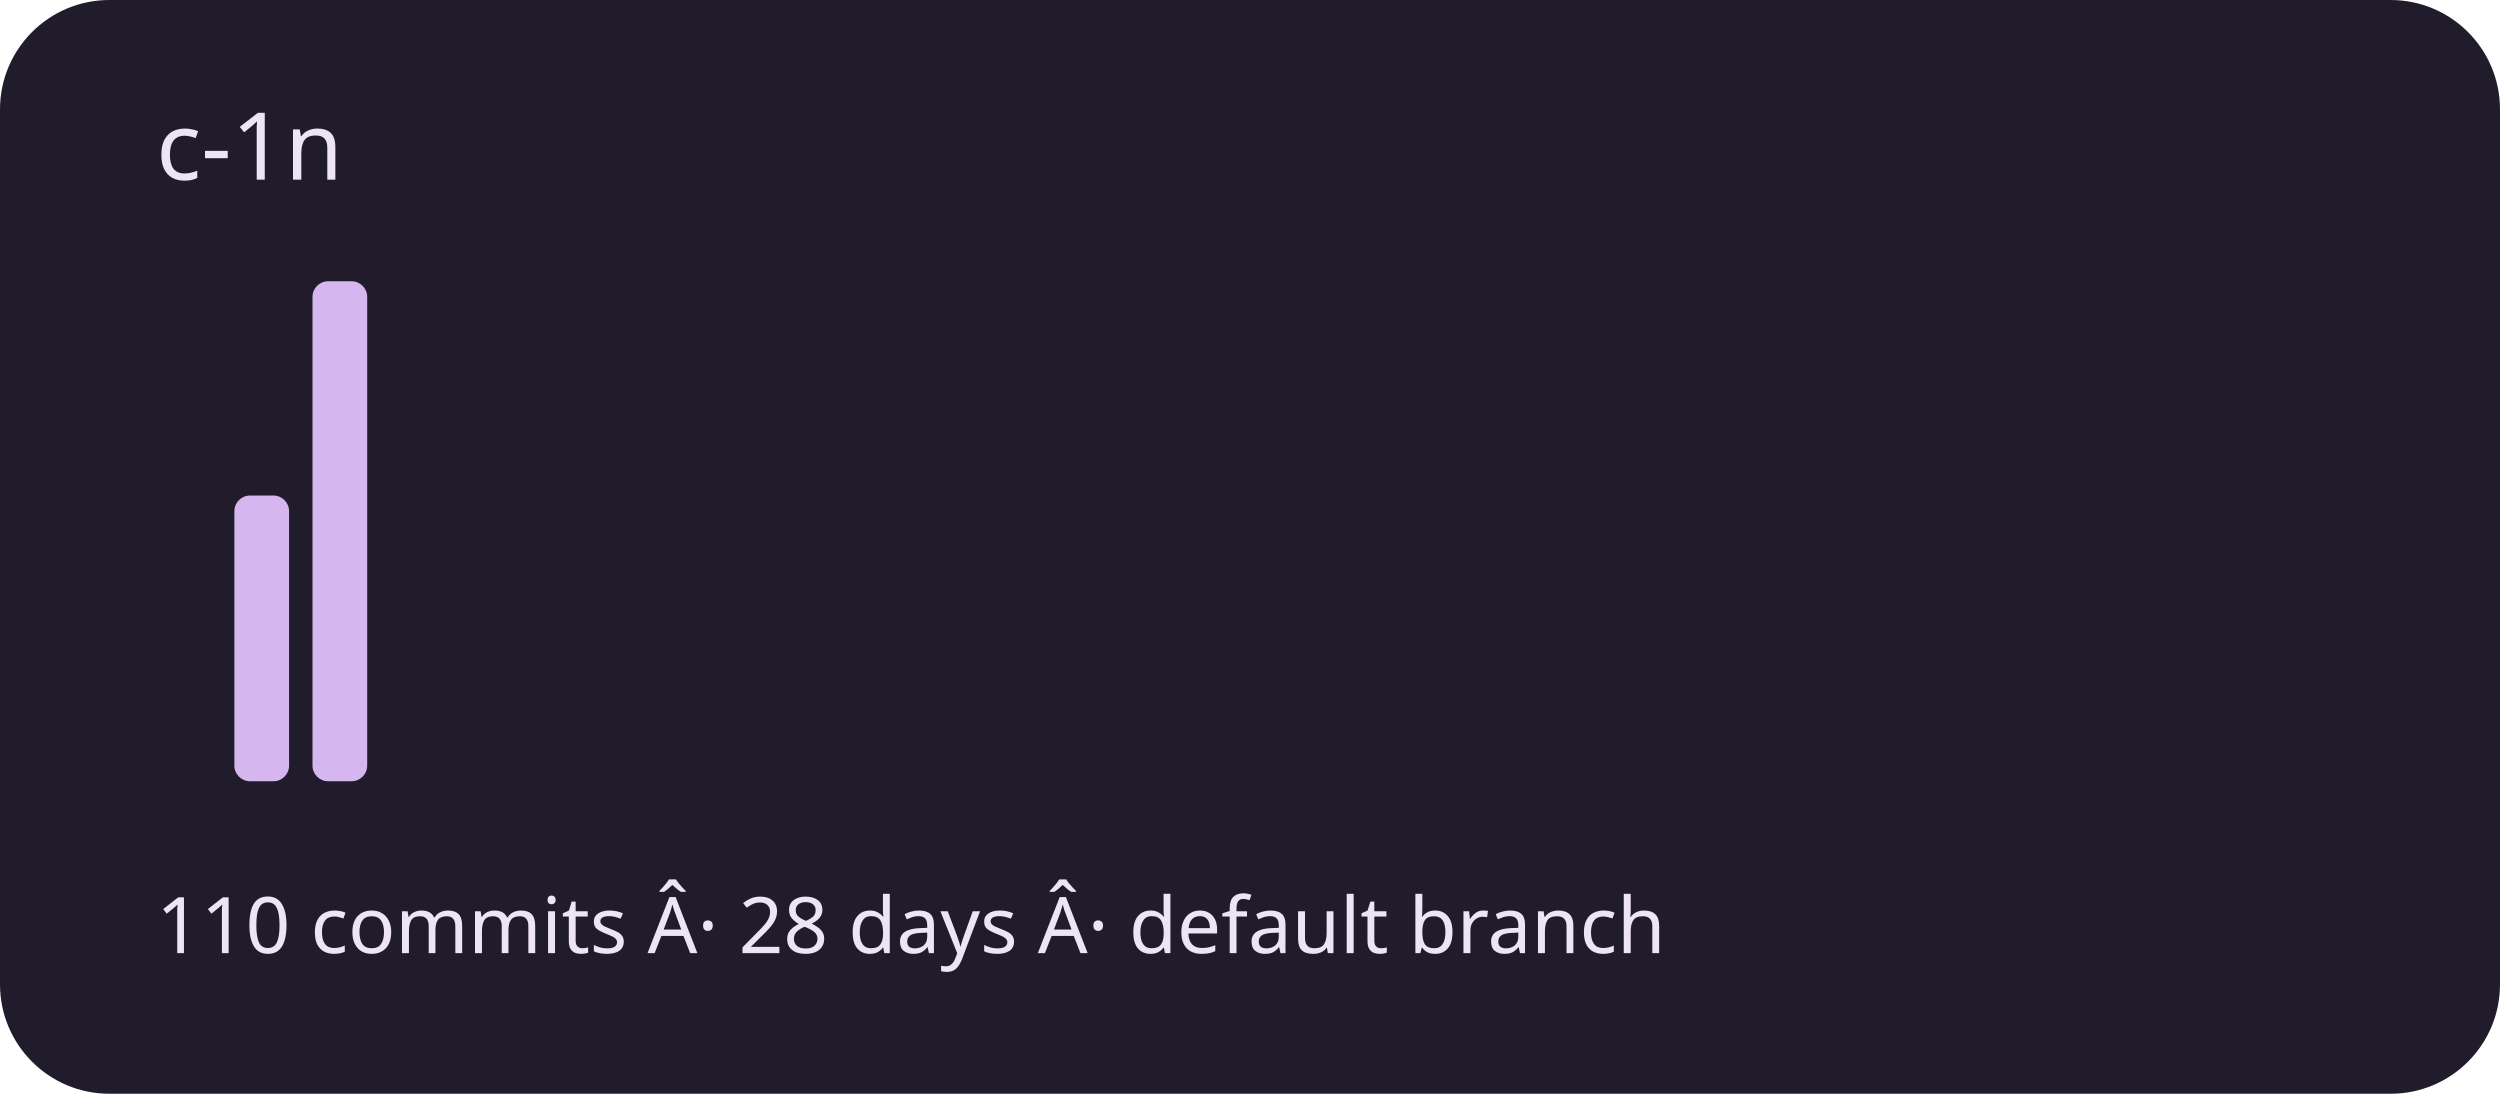
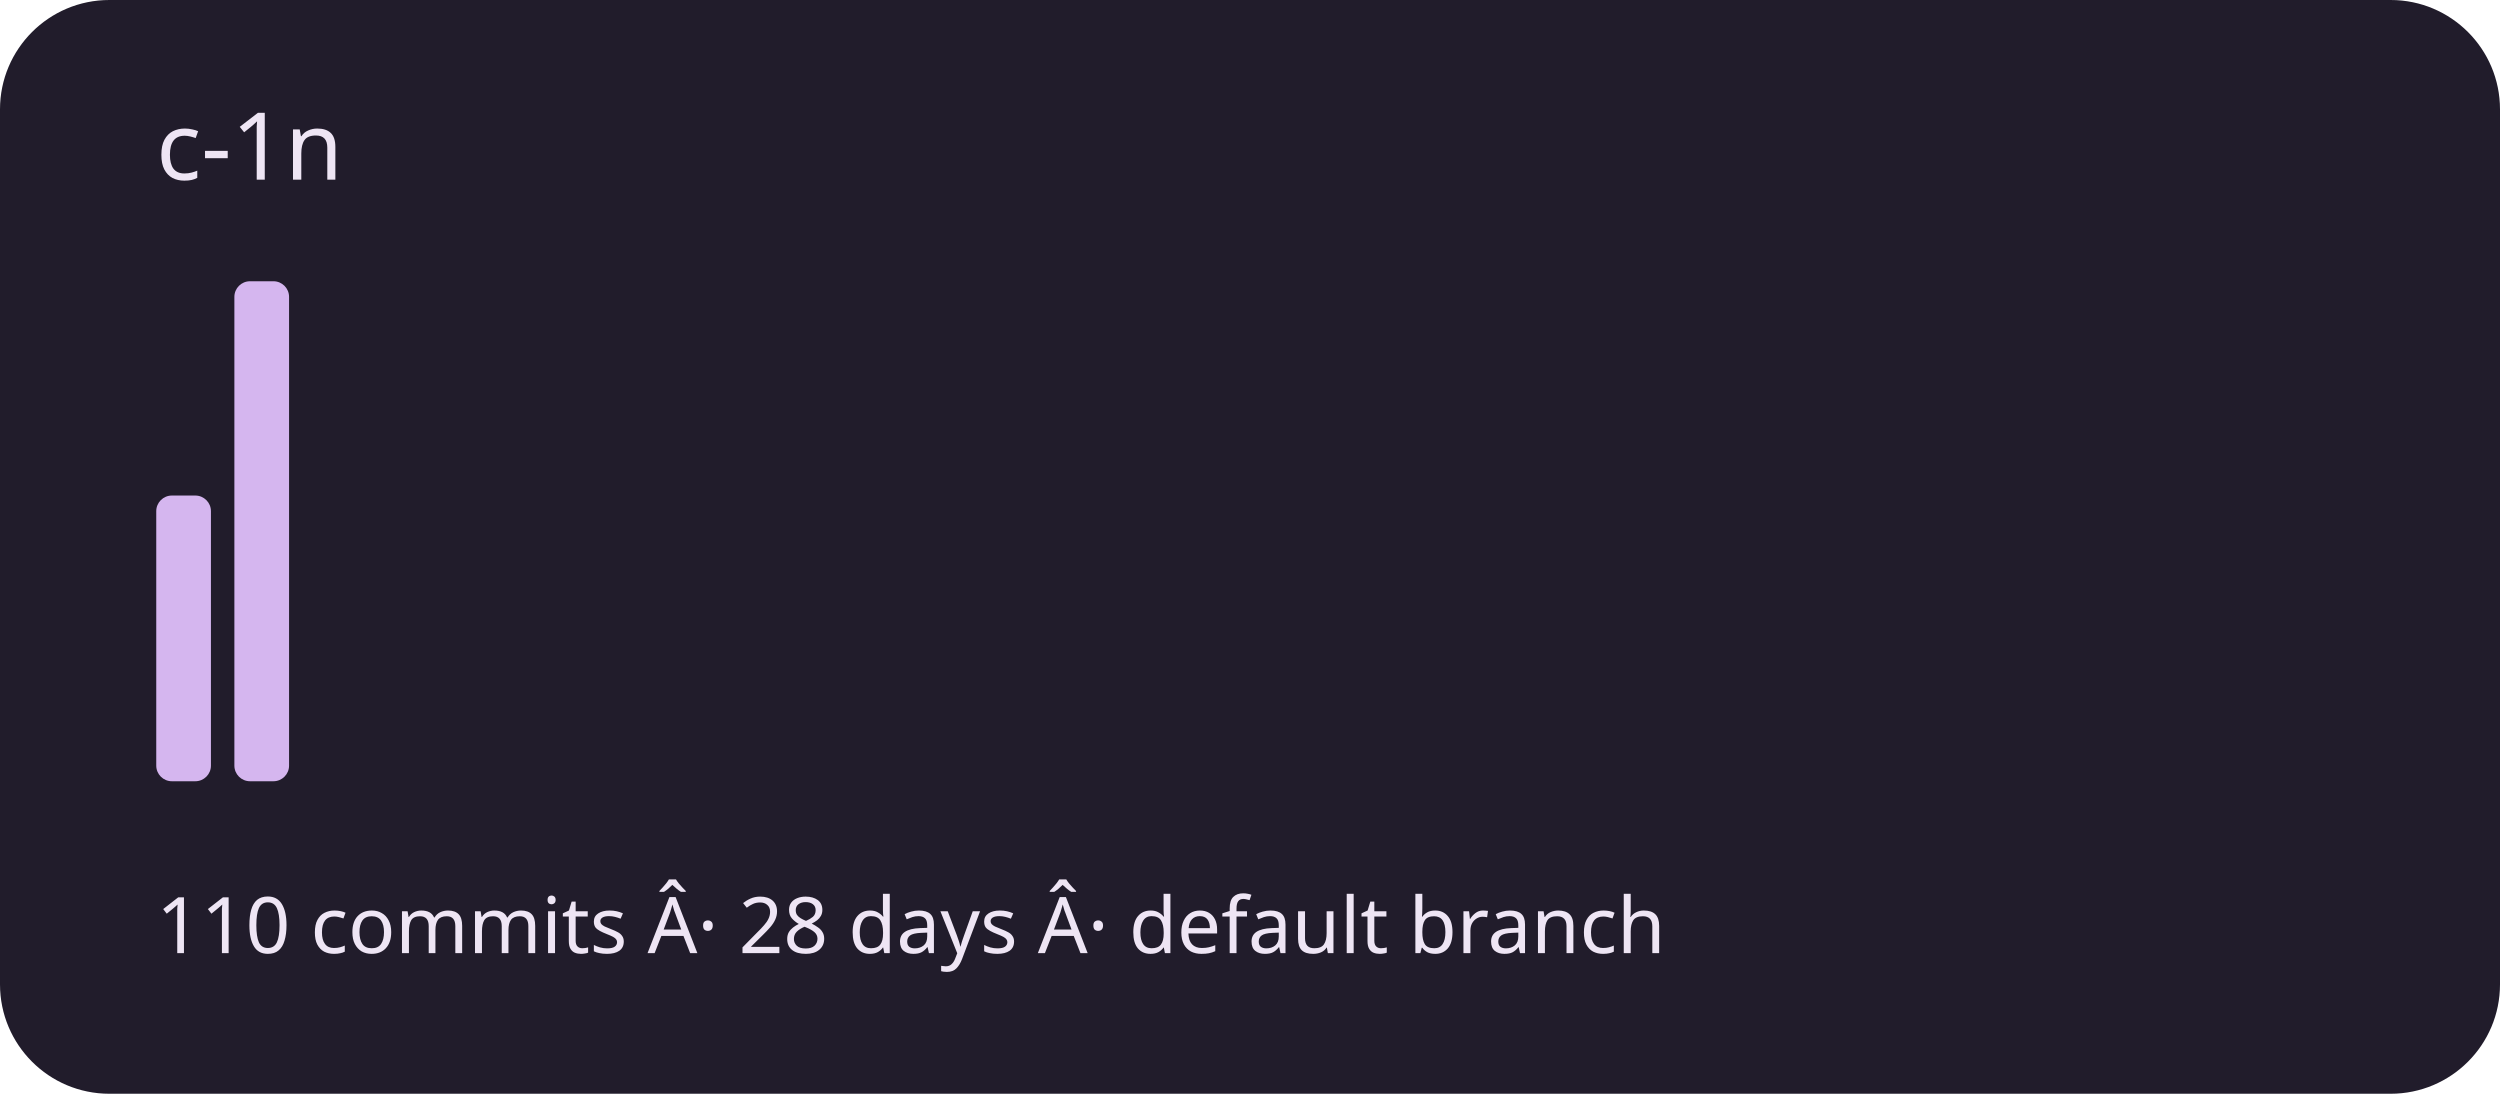
<svg xmlns="http://www.w3.org/2000/svg" viewBox="0 0 320 140" role="img" aria-labelledby="title description">
  <rect width="320" height="140" rx="14" fill="#211c2b" />
  <g fill="#d5b6ef">
-     <rect x="20" y="100" width="7" height="0" rx="2" />
-     <rect x="30" y="63.429" width="7" height="36.571" rx="2" />
-     <rect x="40" y="36" width="7" height="64" rx="2" />
+     <rect x="20" y="63.429" width="7" height="36.571" rx="2" />
+     <rect x="30" y="36" width="7" height="64" rx="2" />
+     <rect x="40" y="100" width="7" height="0" rx="2" />
    <rect x="50" y="100" width="7" height="0" rx="2" />
    <rect x="60" y="100" width="7" height="0" rx="2" />
    <rect x="70" y="100" width="7" height="0" rx="2" />
    <rect x="80" y="100" width="7" height="0" rx="2" />
    <rect x="90" y="100" width="7" height="0" rx="2" />
    <rect x="100" y="100" width="7" height="0" rx="2" />
    <rect x="110" y="100" width="7" height="0" rx="2" />
    <rect x="120" y="100" width="7" height="0" rx="2" />
    <rect x="130" y="100" width="7" height="0" rx="2" />
    <rect x="140" y="100" width="7" height="0" rx="2" />
    <rect x="150" y="100" width="7" height="0" rx="2" />
    <rect x="160" y="100" width="7" height="0" rx="2" />
    <rect x="170" y="100" width="7" height="0" rx="2" />
    <rect x="180" y="100" width="7" height="0" rx="2" />
    <rect x="190" y="100" width="7" height="0" rx="2" />
    <rect x="200" y="100" width="7" height="0" rx="2" />
    <rect x="210" y="100" width="7" height="0" rx="2" />
    <rect x="220" y="100" width="7" height="0" rx="2" />
    <rect x="230" y="100" width="7" height="0" rx="2" />
    <rect x="240" y="100" width="7" height="0" rx="2" />
    <rect x="250" y="100" width="7" height="0" rx="2" />
    <rect x="260" y="100" width="7" height="0" rx="2" />
    <rect x="270" y="100" width="7" height="0" rx="2" />
    <rect x="280" y="100" width="7" height="0" rx="2" />
    <rect x="290" y="100" width="7" height="0" rx="2" />
  </g>
  <g font-family="system-ui,sans-serif" fill="#eee5f4">
    <text x="20" y="23" font-size="12">c-1n</text>
    <text x="20" y="122" font-size="10">110 commits Â· 28 days Â· default branch</text>
  </g>
</svg>
